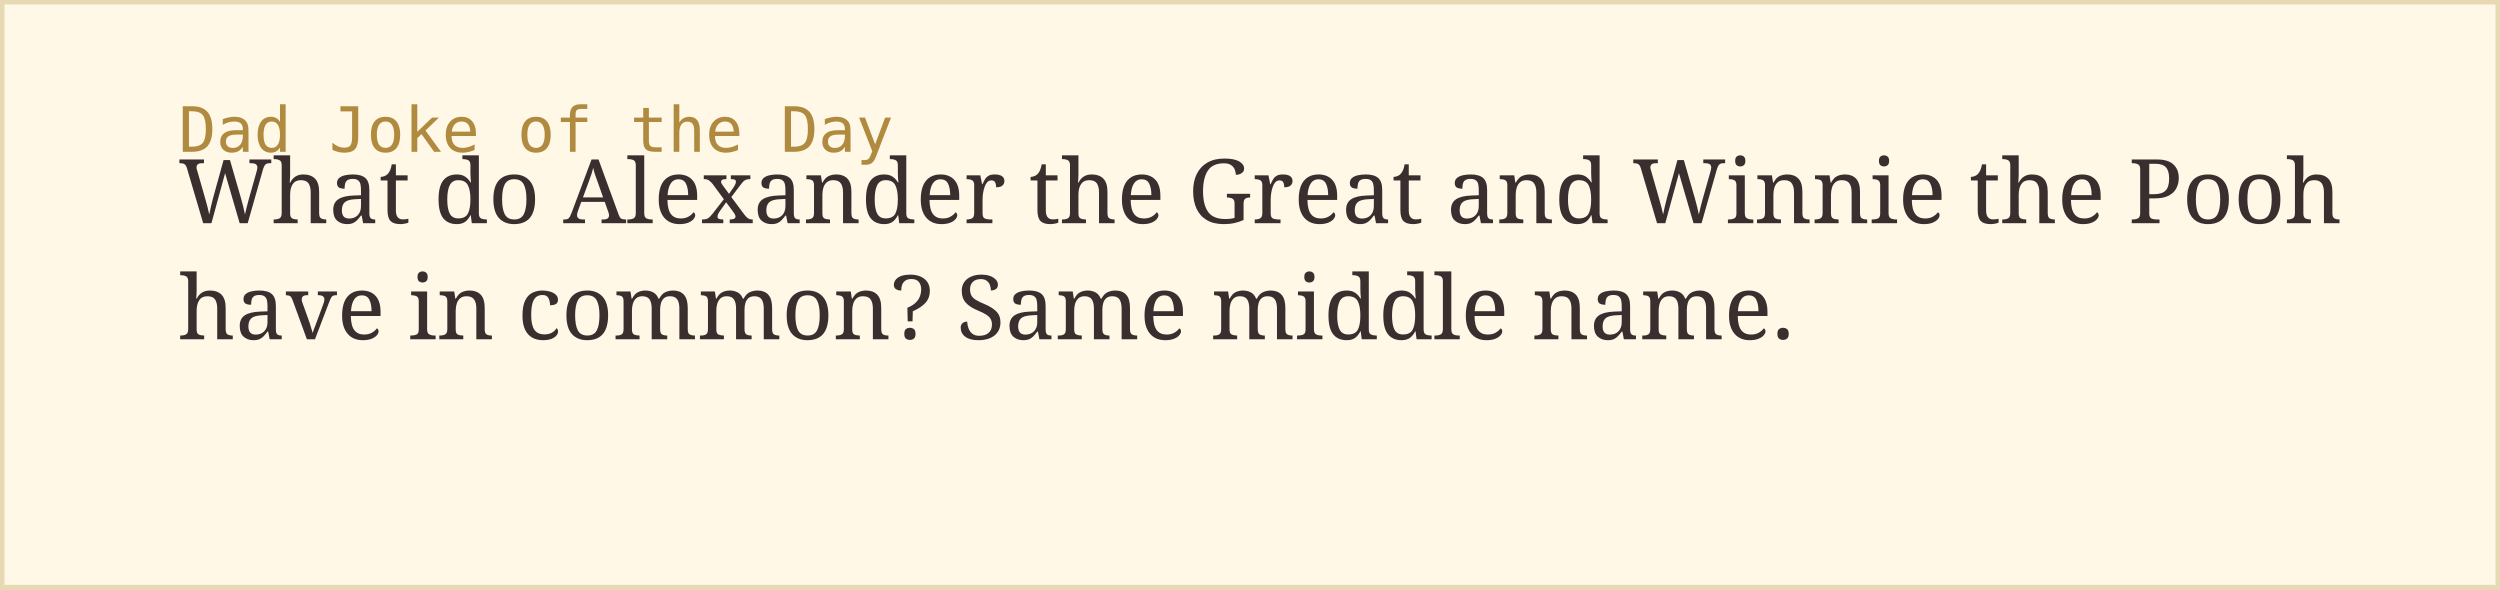
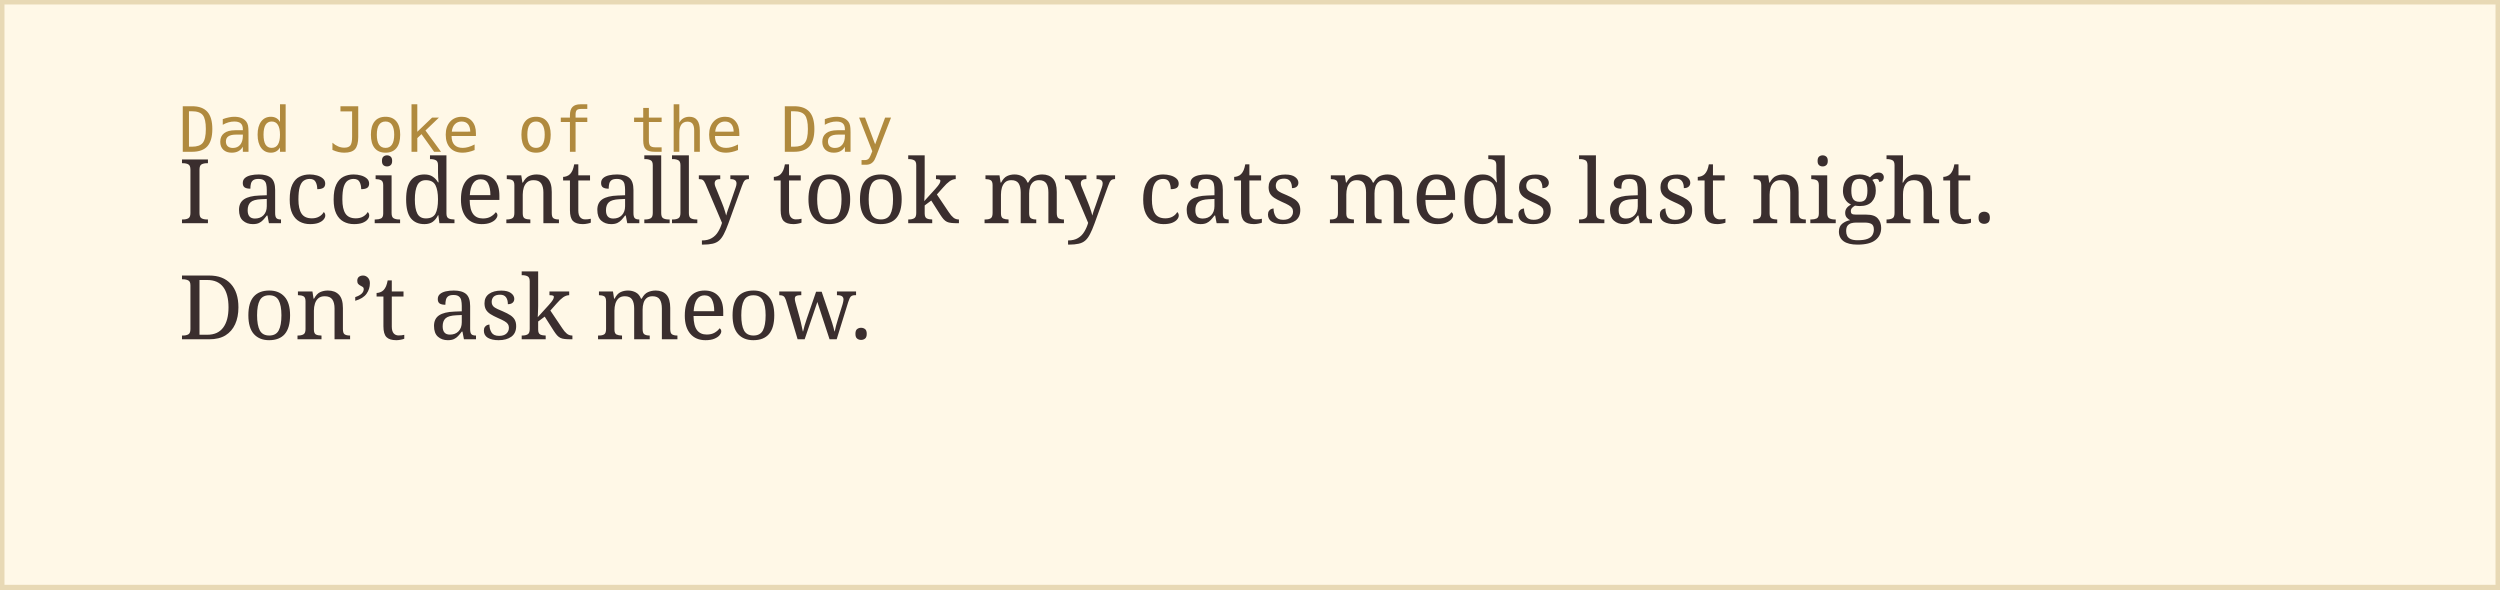
<svg xmlns="http://www.w3.org/2000/svg" width="560" height="132">
  <rect width="100%" height="100%" fill="#fff8e7" stroke="#e8d9b5" stroke-width="2" />
  <text x="40" y="34" font-family="monospace" font-size="14" fill="#b08a3e">Dad Joke of the Day</text>
-   <text x="40" y="50" font-family="Georgia, serif" font-size="20" fill="#3a2e2e">What do Alexander the Great and Winnie the Pooh</text>
-   <text x="40" y="76" font-family="Georgia, serif" font-size="20" fill="#3a2e2e">have in common? Same middle name.</text>
+   <text x="40" y="50" font-family="Georgia, serif" font-size="20" fill="#3a2e2e">I accidentally took my cats meds last night.</text>
+   <text x="40" y="76" font-family="Georgia, serif" font-size="20" fill="#3a2e2e">Don’t ask meow.</text>
</svg>
